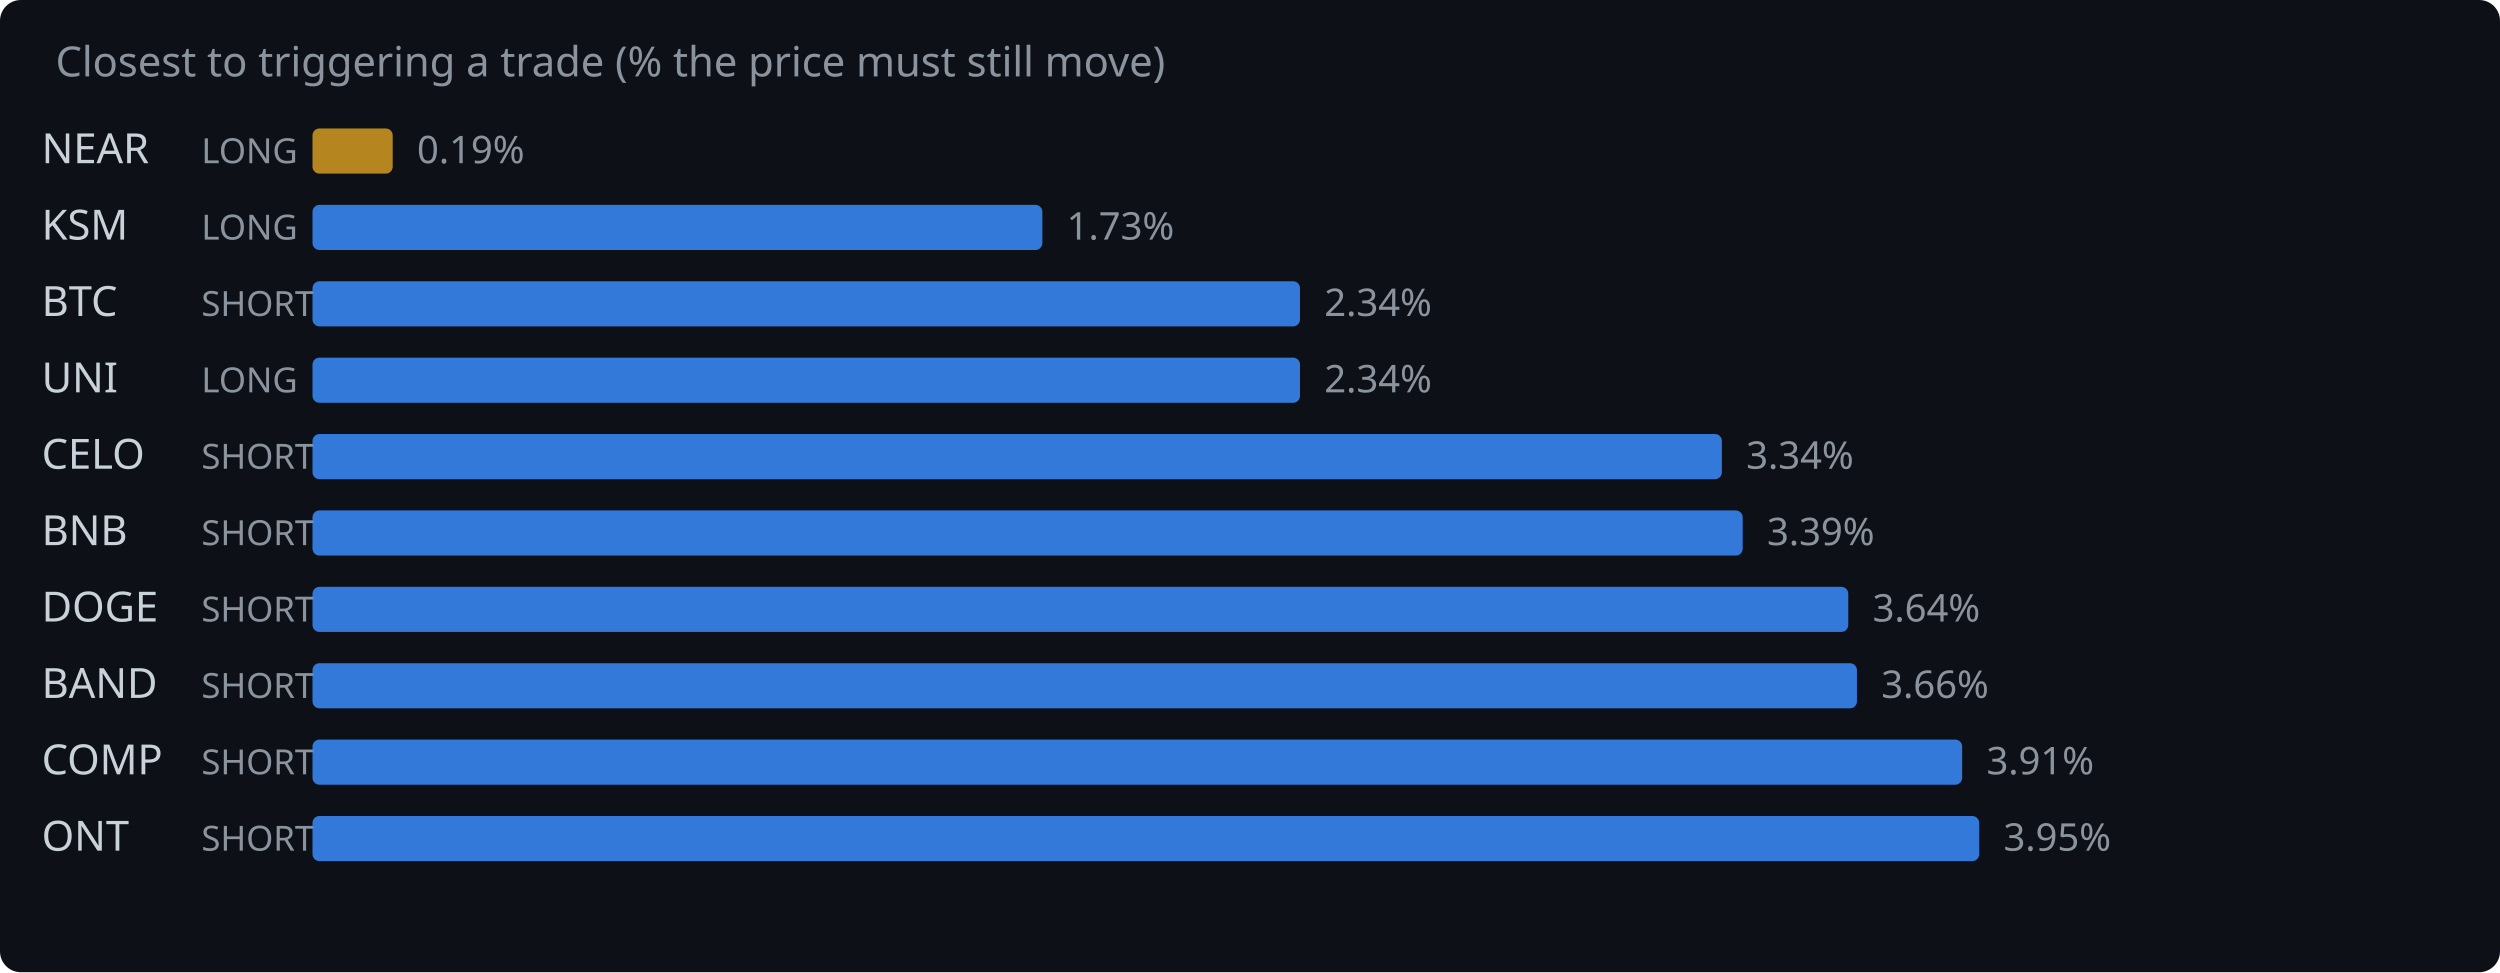
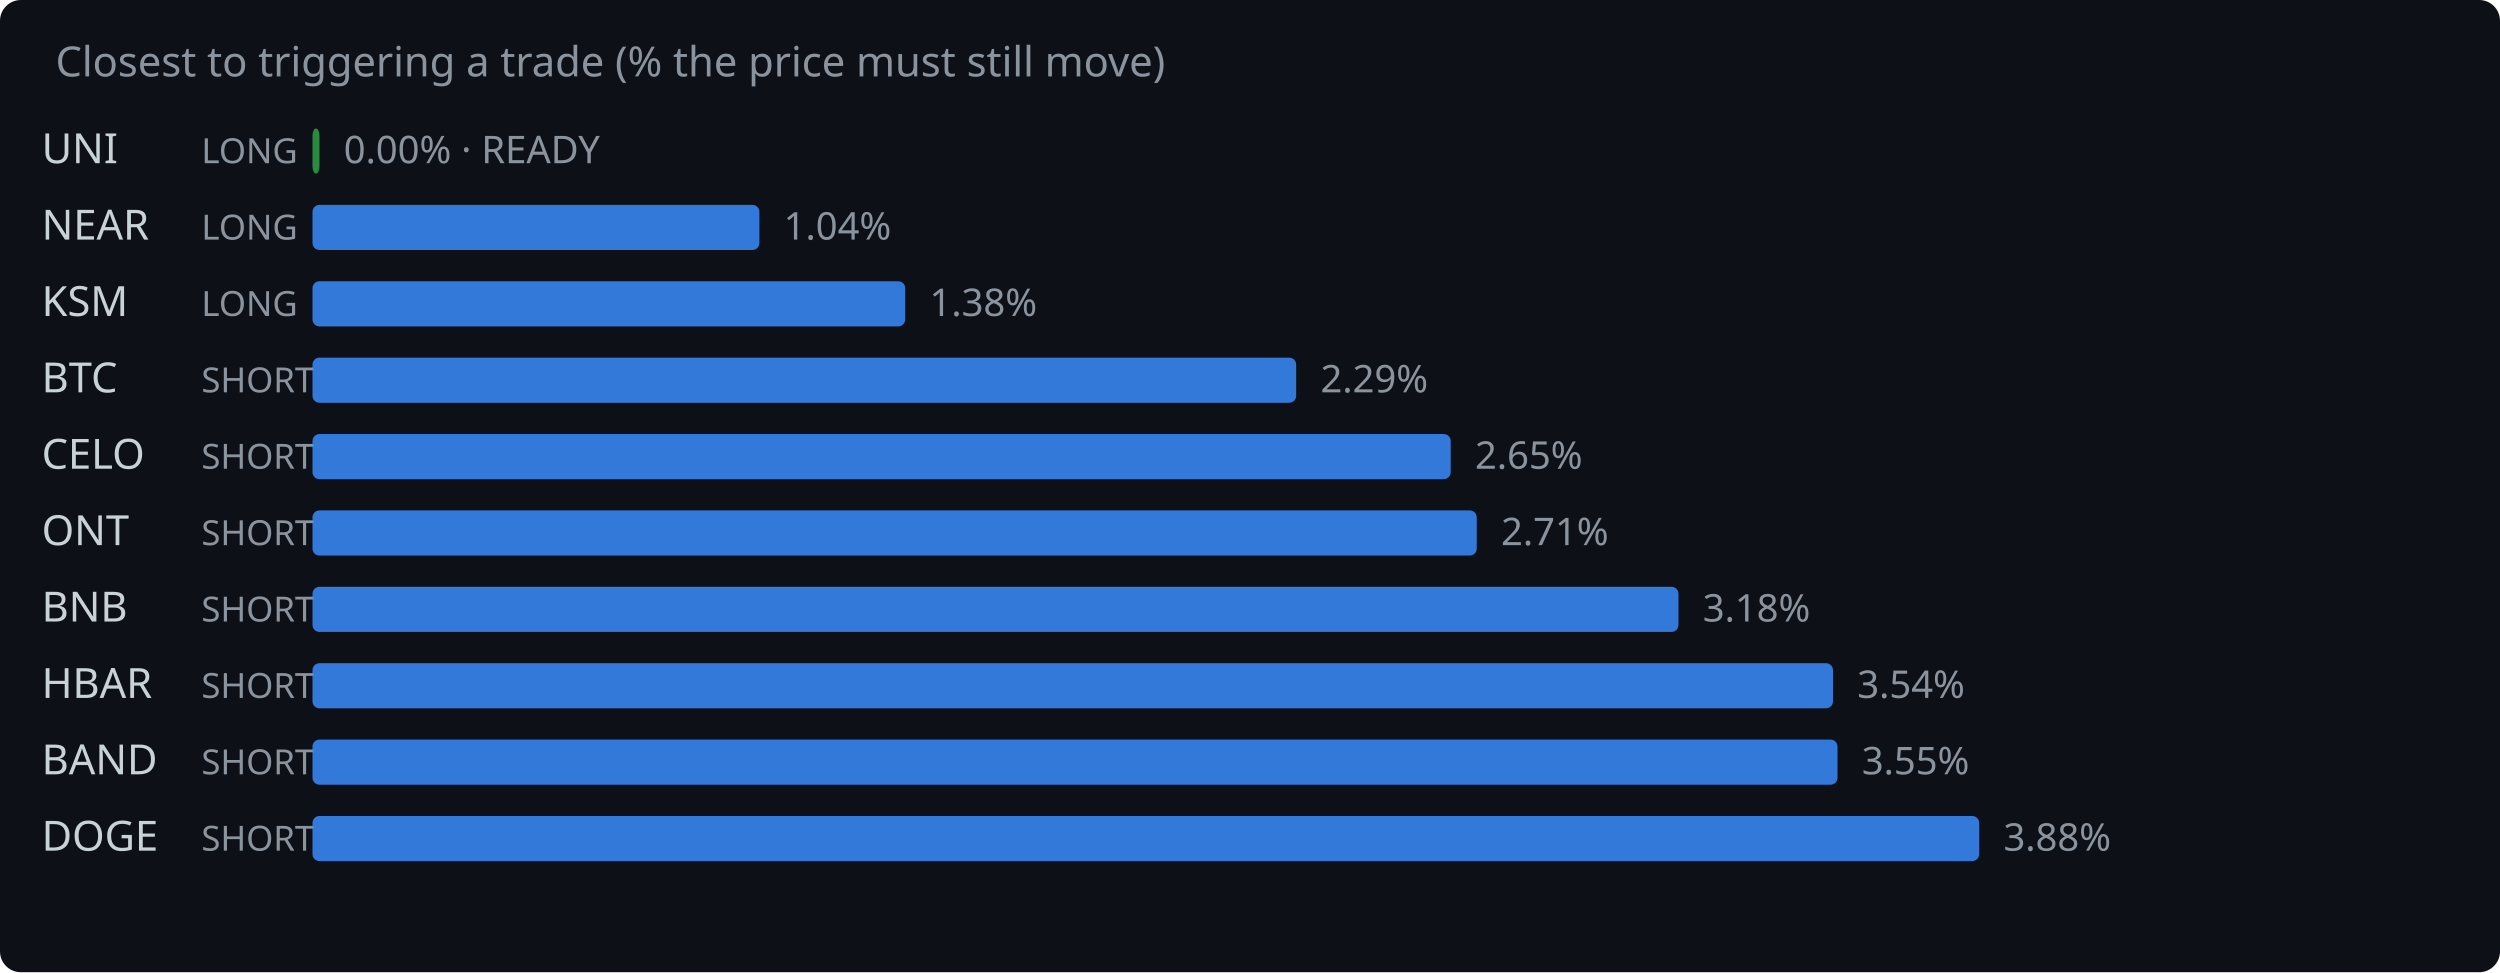
<svg xmlns="http://www.w3.org/2000/svg" width="720" height="280" viewBox="0 0 720 280">
  <rect width="720" height="280" fill="#0d1117" rx="6" />
  <text x="16" y="22" fill="#8b949e" font-family="system-ui,sans-serif" font-size="12">Closest to triggering a trade (% the price must still move)</text>
-   <text x="12" y="47" fill="#c9d1d9" font-family="system-ui,sans-serif" font-size="12">NEAR</text>
+   <text x="12" y="47" fill="#c9d1d9" font-family="system-ui,sans-serif" font-size="12">UNI</text>
  <text x="58" y="47" fill="#8b949e" font-family="system-ui,sans-serif" font-size="10">LONG</text>
-   <rect x="90" y="37" width="23.1" height="13" rx="2" fill="#d29922" opacity="0.85" />
-   <text x="120.1" y="47" fill="#8b949e" font-family="system-ui,sans-serif" font-size="11">0.19%</text>
-   <text x="12" y="69" fill="#c9d1d9" font-family="system-ui,sans-serif" font-size="12">KSM</text>
+   <rect x="90" y="37" width="2.0" height="13" rx="2" fill="#2ea043" opacity="0.85" />
+   <text x="99.0" y="47" fill="#8b949e" font-family="system-ui,sans-serif" font-size="11">0.00% · READY</text>
+   <text x="12" y="69" fill="#c9d1d9" font-family="system-ui,sans-serif" font-size="12">NEAR</text>
  <text x="58" y="69" fill="#8b949e" font-family="system-ui,sans-serif" font-size="10">LONG</text>
-   <rect x="90" y="59" width="210.2" height="13" rx="2" fill="#388bfd" opacity="0.85" />
-   <text x="307.2" y="69" fill="#8b949e" font-family="system-ui,sans-serif" font-size="11">1.73%</text>
-   <text x="12" y="91" fill="#c9d1d9" font-family="system-ui,sans-serif" font-size="12">BTC</text>
-   <text x="58" y="91" fill="#8b949e" font-family="system-ui,sans-serif" font-size="10">SHORT</text>
-   <rect x="90" y="81" width="284.4" height="13" rx="2" fill="#388bfd" opacity="0.85" />
-   <text x="381.4" y="91" fill="#8b949e" font-family="system-ui,sans-serif" font-size="11">2.34%</text>
-   <text x="12" y="113" fill="#c9d1d9" font-family="system-ui,sans-serif" font-size="12">UNI</text>
-   <text x="58" y="113" fill="#8b949e" font-family="system-ui,sans-serif" font-size="10">LONG</text>
-   <rect x="90" y="103" width="284.4" height="13" rx="2" fill="#388bfd" opacity="0.85" />
-   <text x="381.4" y="113" fill="#8b949e" font-family="system-ui,sans-serif" font-size="11">2.34%</text>
+   <rect x="90" y="59" width="128.7" height="13" rx="2" fill="#388bfd" opacity="0.85" />
+   <text x="225.7" y="69" fill="#8b949e" font-family="system-ui,sans-serif" font-size="11">1.04%</text>
+   <text x="12" y="91" fill="#c9d1d9" font-family="system-ui,sans-serif" font-size="12">KSM</text>
+   <text x="58" y="91" fill="#8b949e" font-family="system-ui,sans-serif" font-size="10">LONG</text>
+   <rect x="90" y="81" width="170.7" height="13" rx="2" fill="#388bfd" opacity="0.85" />
+   <text x="267.7" y="91" fill="#8b949e" font-family="system-ui,sans-serif" font-size="11">1.38%</text>
+   <text x="12" y="113" fill="#c9d1d9" font-family="system-ui,sans-serif" font-size="12">BTC</text>
+   <text x="58" y="113" fill="#8b949e" font-family="system-ui,sans-serif" font-size="10">SHORT</text>
+   <rect x="90" y="103" width="283.3" height="13" rx="2" fill="#388bfd" opacity="0.85" />
+   <text x="380.3" y="113" fill="#8b949e" font-family="system-ui,sans-serif" font-size="11">2.29%</text>
  <text x="12" y="135" fill="#c9d1d9" font-family="system-ui,sans-serif" font-size="12">CELO</text>
  <text x="58" y="135" fill="#8b949e" font-family="system-ui,sans-serif" font-size="10">SHORT</text>
-   <rect x="90" y="125" width="405.9" height="13" rx="2" fill="#388bfd" opacity="0.85" />
-   <text x="502.9" y="135" fill="#8b949e" font-family="system-ui,sans-serif" font-size="11">3.34%</text>
-   <text x="12" y="157" fill="#c9d1d9" font-family="system-ui,sans-serif" font-size="12">BNB</text>
+   <rect x="90" y="125" width="327.8" height="13" rx="2" fill="#388bfd" opacity="0.85" />
+   <text x="424.8" y="135" fill="#8b949e" font-family="system-ui,sans-serif" font-size="11">2.65%</text>
+   <text x="12" y="157" fill="#c9d1d9" font-family="system-ui,sans-serif" font-size="12">ONT</text>
  <text x="58" y="157" fill="#8b949e" font-family="system-ui,sans-serif" font-size="10">SHORT</text>
-   <rect x="90" y="147" width="411.9" height="13" rx="2" fill="#388bfd" opacity="0.85" />
-   <text x="508.9" y="157" fill="#8b949e" font-family="system-ui,sans-serif" font-size="11">3.39%</text>
-   <text x="12" y="179" fill="#c9d1d9" font-family="system-ui,sans-serif" font-size="12">DOGE</text>
+   <rect x="90" y="147" width="335.3" height="13" rx="2" fill="#388bfd" opacity="0.85" />
+   <text x="432.3" y="157" fill="#8b949e" font-family="system-ui,sans-serif" font-size="11">2.71%</text>
+   <text x="12" y="179" fill="#c9d1d9" font-family="system-ui,sans-serif" font-size="12">BNB</text>
  <text x="58" y="179" fill="#8b949e" font-family="system-ui,sans-serif" font-size="10">SHORT</text>
-   <rect x="90" y="169" width="442.3" height="13" rx="2" fill="#388bfd" opacity="0.85" />
-   <text x="539.3" y="179" fill="#8b949e" font-family="system-ui,sans-serif" font-size="11">3.64%</text>
-   <text x="12" y="201" fill="#c9d1d9" font-family="system-ui,sans-serif" font-size="12">BAND</text>
+   <rect x="90" y="169" width="393.4" height="13" rx="2" fill="#388bfd" opacity="0.85" />
+   <text x="490.4" y="179" fill="#8b949e" font-family="system-ui,sans-serif" font-size="11">3.18%</text>
+   <text x="12" y="201" fill="#c9d1d9" font-family="system-ui,sans-serif" font-size="12">HBAR</text>
  <text x="58" y="201" fill="#8b949e" font-family="system-ui,sans-serif" font-size="10">SHORT</text>
-   <rect x="90" y="191" width="444.8" height="13" rx="2" fill="#388bfd" opacity="0.85" />
-   <text x="541.8" y="201" fill="#8b949e" font-family="system-ui,sans-serif" font-size="11">3.66%</text>
-   <text x="12" y="223" fill="#c9d1d9" font-family="system-ui,sans-serif" font-size="12">COMP</text>
+   <rect x="90" y="191" width="437.9" height="13" rx="2" fill="#388bfd" opacity="0.85" />
+   <text x="534.9" y="201" fill="#8b949e" font-family="system-ui,sans-serif" font-size="11">3.54%</text>
+   <text x="12" y="223" fill="#c9d1d9" font-family="system-ui,sans-serif" font-size="12">BAND</text>
  <text x="58" y="223" fill="#8b949e" font-family="system-ui,sans-serif" font-size="10">SHORT</text>
-   <rect x="90" y="213" width="475.1" height="13" rx="2" fill="#388bfd" opacity="0.85" />
-   <text x="572.1" y="223" fill="#8b949e" font-family="system-ui,sans-serif" font-size="11">3.91%</text>
-   <text x="12" y="245" fill="#c9d1d9" font-family="system-ui,sans-serif" font-size="12">ONT</text>
+   <rect x="90" y="213" width="439.2" height="13" rx="2" fill="#388bfd" opacity="0.85" />
+   <text x="536.2" y="223" fill="#8b949e" font-family="system-ui,sans-serif" font-size="11">3.55%</text>
+   <text x="12" y="245" fill="#c9d1d9" font-family="system-ui,sans-serif" font-size="12">DOGE</text>
  <text x="58" y="245" fill="#8b949e" font-family="system-ui,sans-serif" font-size="10">SHORT</text>
  <rect x="90" y="235" width="480.0" height="13" rx="2" fill="#388bfd" opacity="0.85" />
-   <text x="577.0" y="245" fill="#8b949e" font-family="system-ui,sans-serif" font-size="11">3.95%</text>
+   <text x="577.0" y="245" fill="#8b949e" font-family="system-ui,sans-serif" font-size="11">3.88%</text>
</svg>
